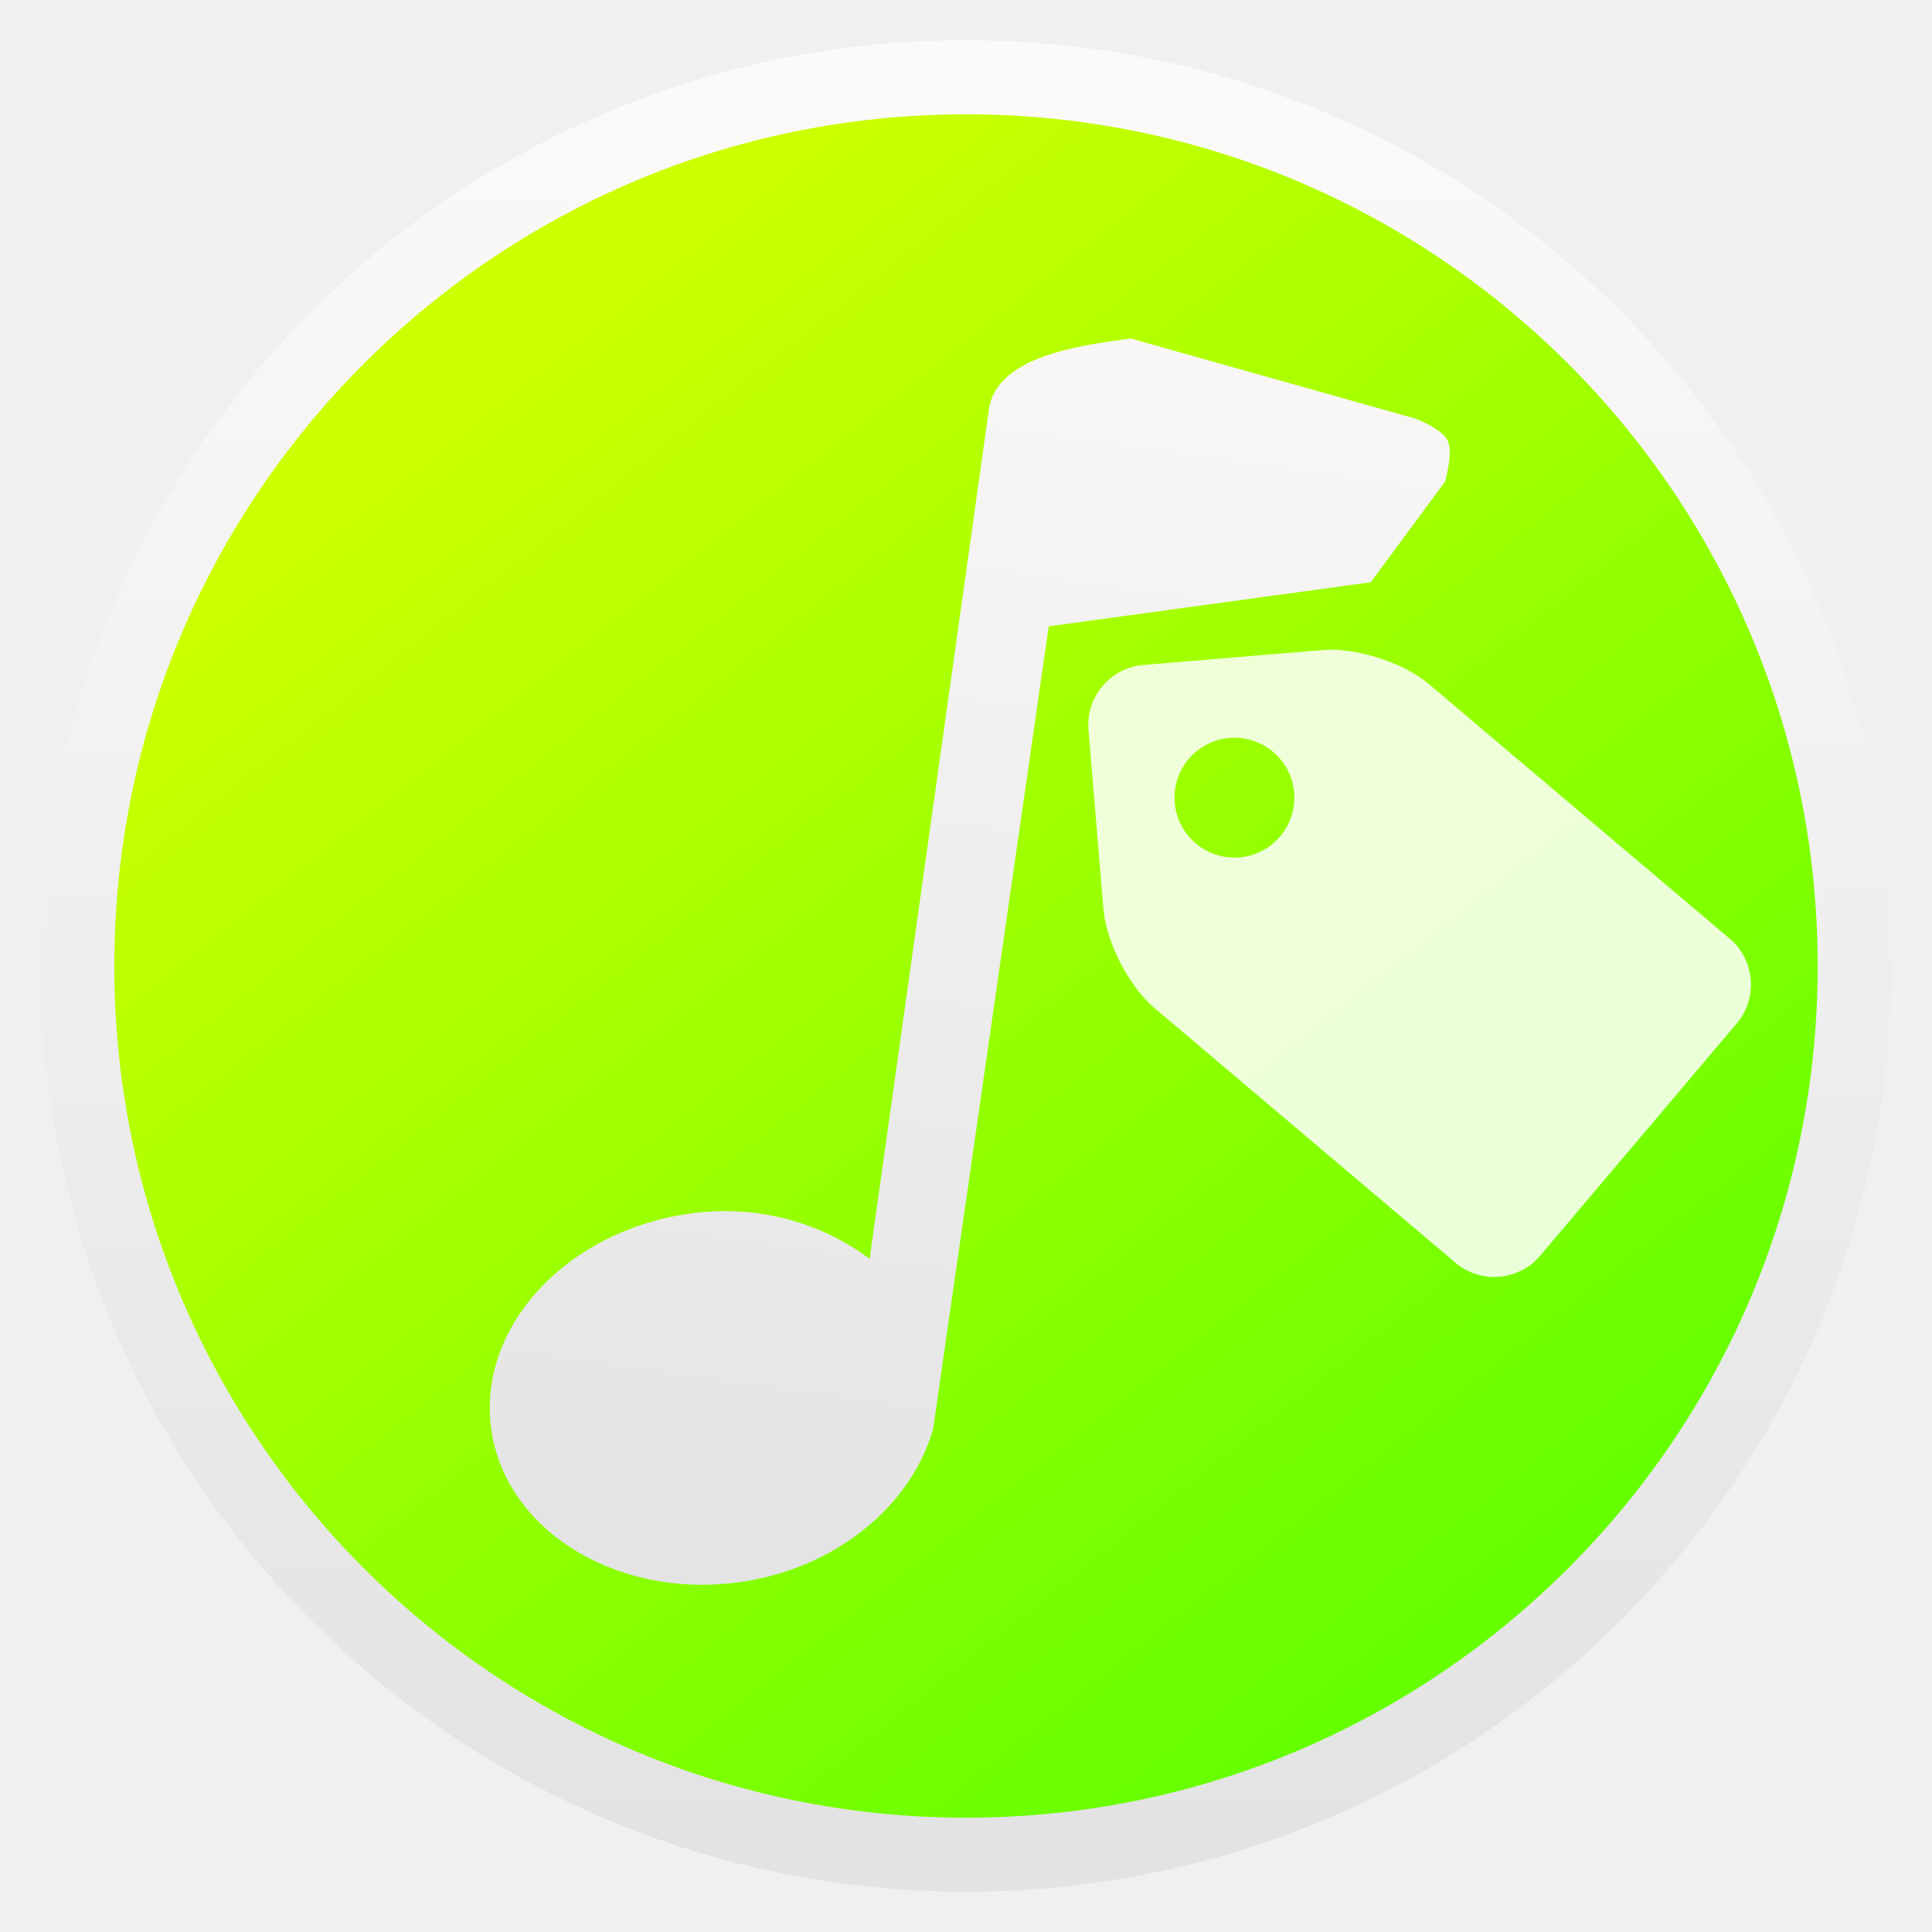
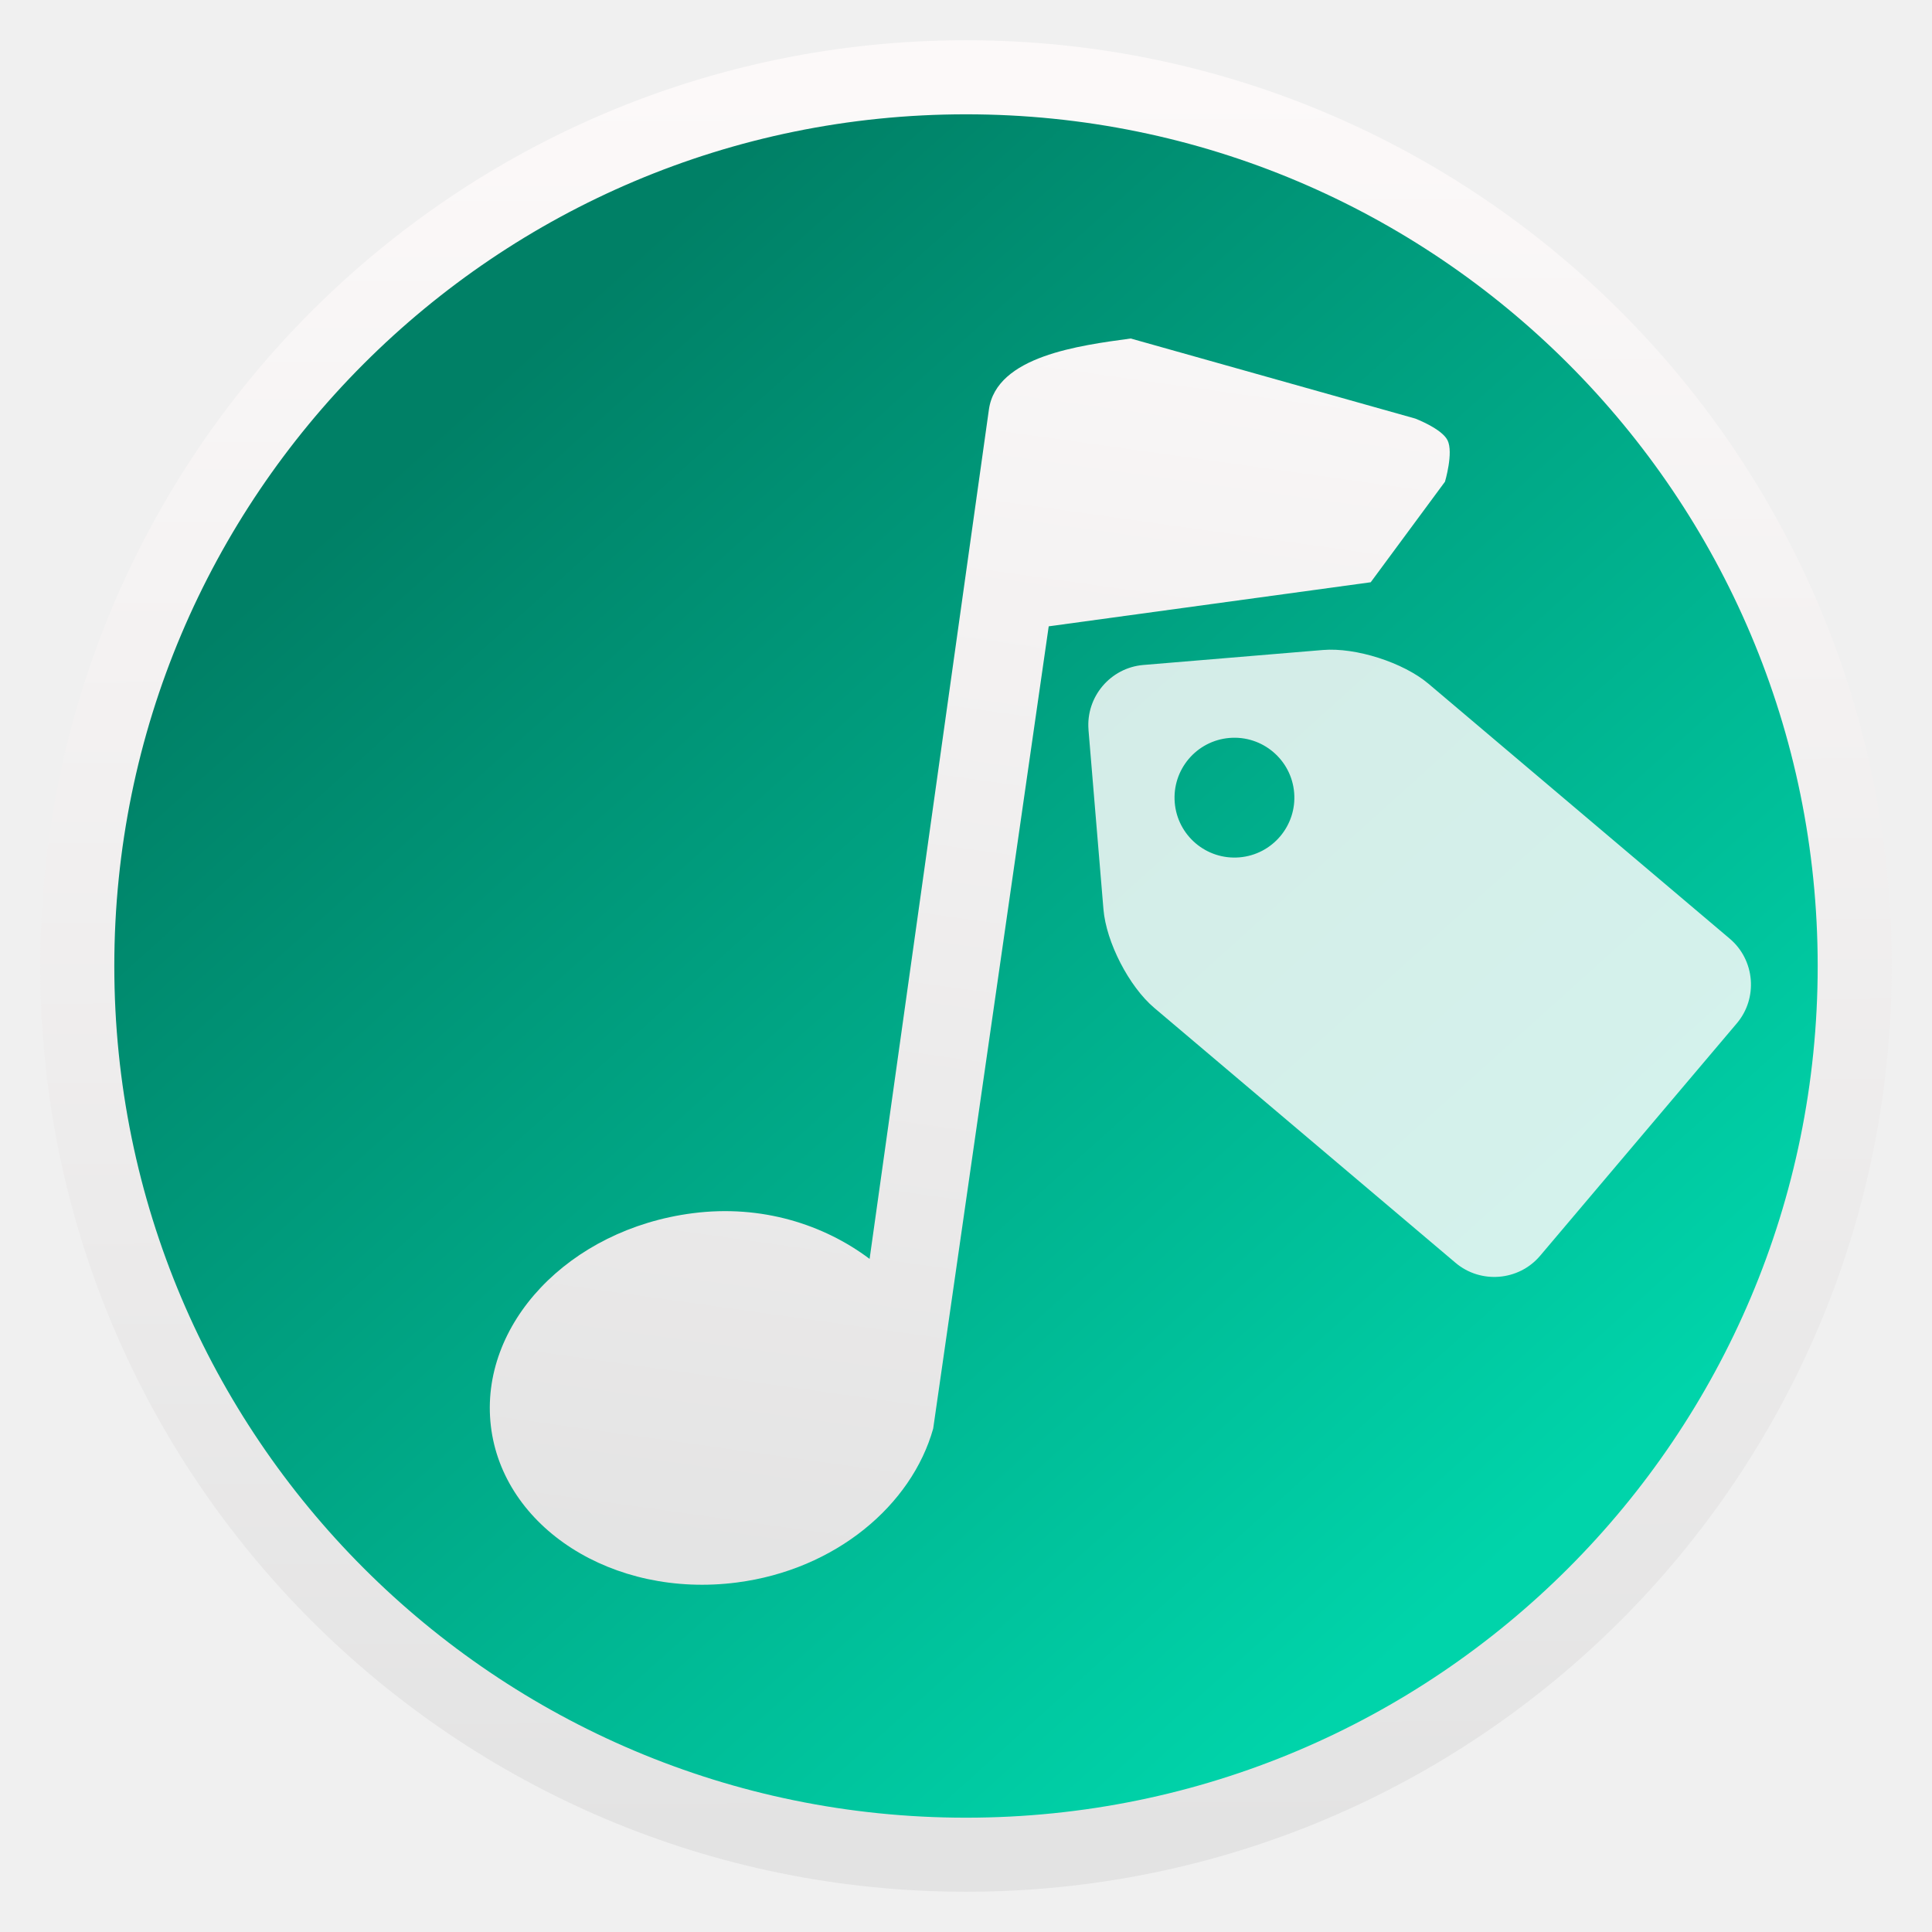
<svg xmlns="http://www.w3.org/2000/svg" xmlns:xlink="http://www.w3.org/1999/xlink" height="48" width="48">
-   <linearGradient id="a" gradientUnits="userSpaceOnUse" x1="13.017" x2="37.22" y1="8.746" y2="39.254">
-     <stop offset="0" stop-color="#cf0" />
-     <stop offset="1" stop-color="#6f0" />
+   <linearGradient id="a" gradientUnits="userSpaceOnUse" x1="11.186" x2="37.017" y1="10.373" y2="39.051">
+     <stop offset="0" stop-color="#008066" />
+     <stop offset="1" stop-color="#00d4aa" />
  </linearGradient>
  <linearGradient id="b">
    <stop offset="0" stop-color="#e3e3e3" />
    <stop offset="1" stop-color="#fcf9f9" />
  </linearGradient>
  <linearGradient id="c" gradientTransform="matrix(.2061006 .02895103 -.02895103 .2061006 20.63156 -1.67042)" gradientUnits="userSpaceOnUse" x1="29.444" x2="29.444" xlink:href="#b" y1="201.732" y2="18.617" />
  <linearGradient id="d" gradientUnits="userSpaceOnUse" x1="23.836" x2="23.722" xlink:href="#b" y1="45.779" y2="1.98" />
  <path d="m46.042 24a22.042 22.042 0 0 1 -22.042 22.042 22.042 22.042 0 0 1 -22.042-22.042 22.042 22.042 0 0 1 22.042-22.042 22.042 22.042 0 0 1 22.042 22.042z" fill="url(#a)" stroke-width=".958" />
  <path d="m35.9 11.968s.216-.721.064-1.029c-.143-.289-.803-.54-.803-.54l-7.069-1.989-0-0h-0c-1.266.173-3.336.434-3.523 1.765l-2.964 21.102c-1.139-.856-2.686-1.355-4.394-1.135-3.082.397-5.311 2.766-5.016 5.285.295 2.519 3.027 4.287 6.109 3.89 2.459-.317 4.348-1.924 4.881-3.825l2.87-19.931 8-1.095" fill="url(#c)" stroke-width=".958" />
  <path d="m46.08 24a22.08 22.08 0 0 1 -22.08 22.08 22.08 22.08 0 0 1 -22.08-22.08 22.08 22.08 0 0 1 22.08-22.08 22.08 22.08 0 0 1 22.08 22.08z" fill="none" stroke="url(#d)" stroke-width="1.84" />
-   <path d="m27.043 18.131.372 4.46c.068.818.636 1.92 1.263 2.45l7.484 6.333c.626.53 1.573.451 2.102-.175l4.887-5.775c.53-.626.451-1.572-.175-2.102l-7.484-6.333c-.626-.53-1.808-.908-2.625-.84l-4.46.372c-.818.068-1.431.793-1.363 1.611zm5.11 1.563c.068.819-.541 1.539-1.36 1.607-.819.068-1.539-.541-1.607-1.36-.068-.819.541-1.539 1.36-1.607.819-.068 1.539.541 1.607 1.36z" fill="#fff" fill-opacity=".851" stroke-width="1.323" />
+   <path d="m27.043 18.131.372 4.46c.068.818.636 1.92 1.263 2.45l7.484 6.333c.626.53 1.573.451 2.102-.175l4.887-5.775c.53-.626.451-1.572-.175-2.102l-7.484-6.333c-.626-.53-1.808-.908-2.625-.84l-4.46.372c-.818.068-1.431.793-1.363 1.611zm5.11 1.563c.068.819-.541 1.539-1.36 1.607-.819.068-1.539-.541-1.607-1.36-.068-.819.541-1.539 1.36-1.607.819-.068 1.539.541 1.607 1.36z" fill="#f9f9f9" fill-opacity=".851" stroke-width="1.323" />
</svg>
